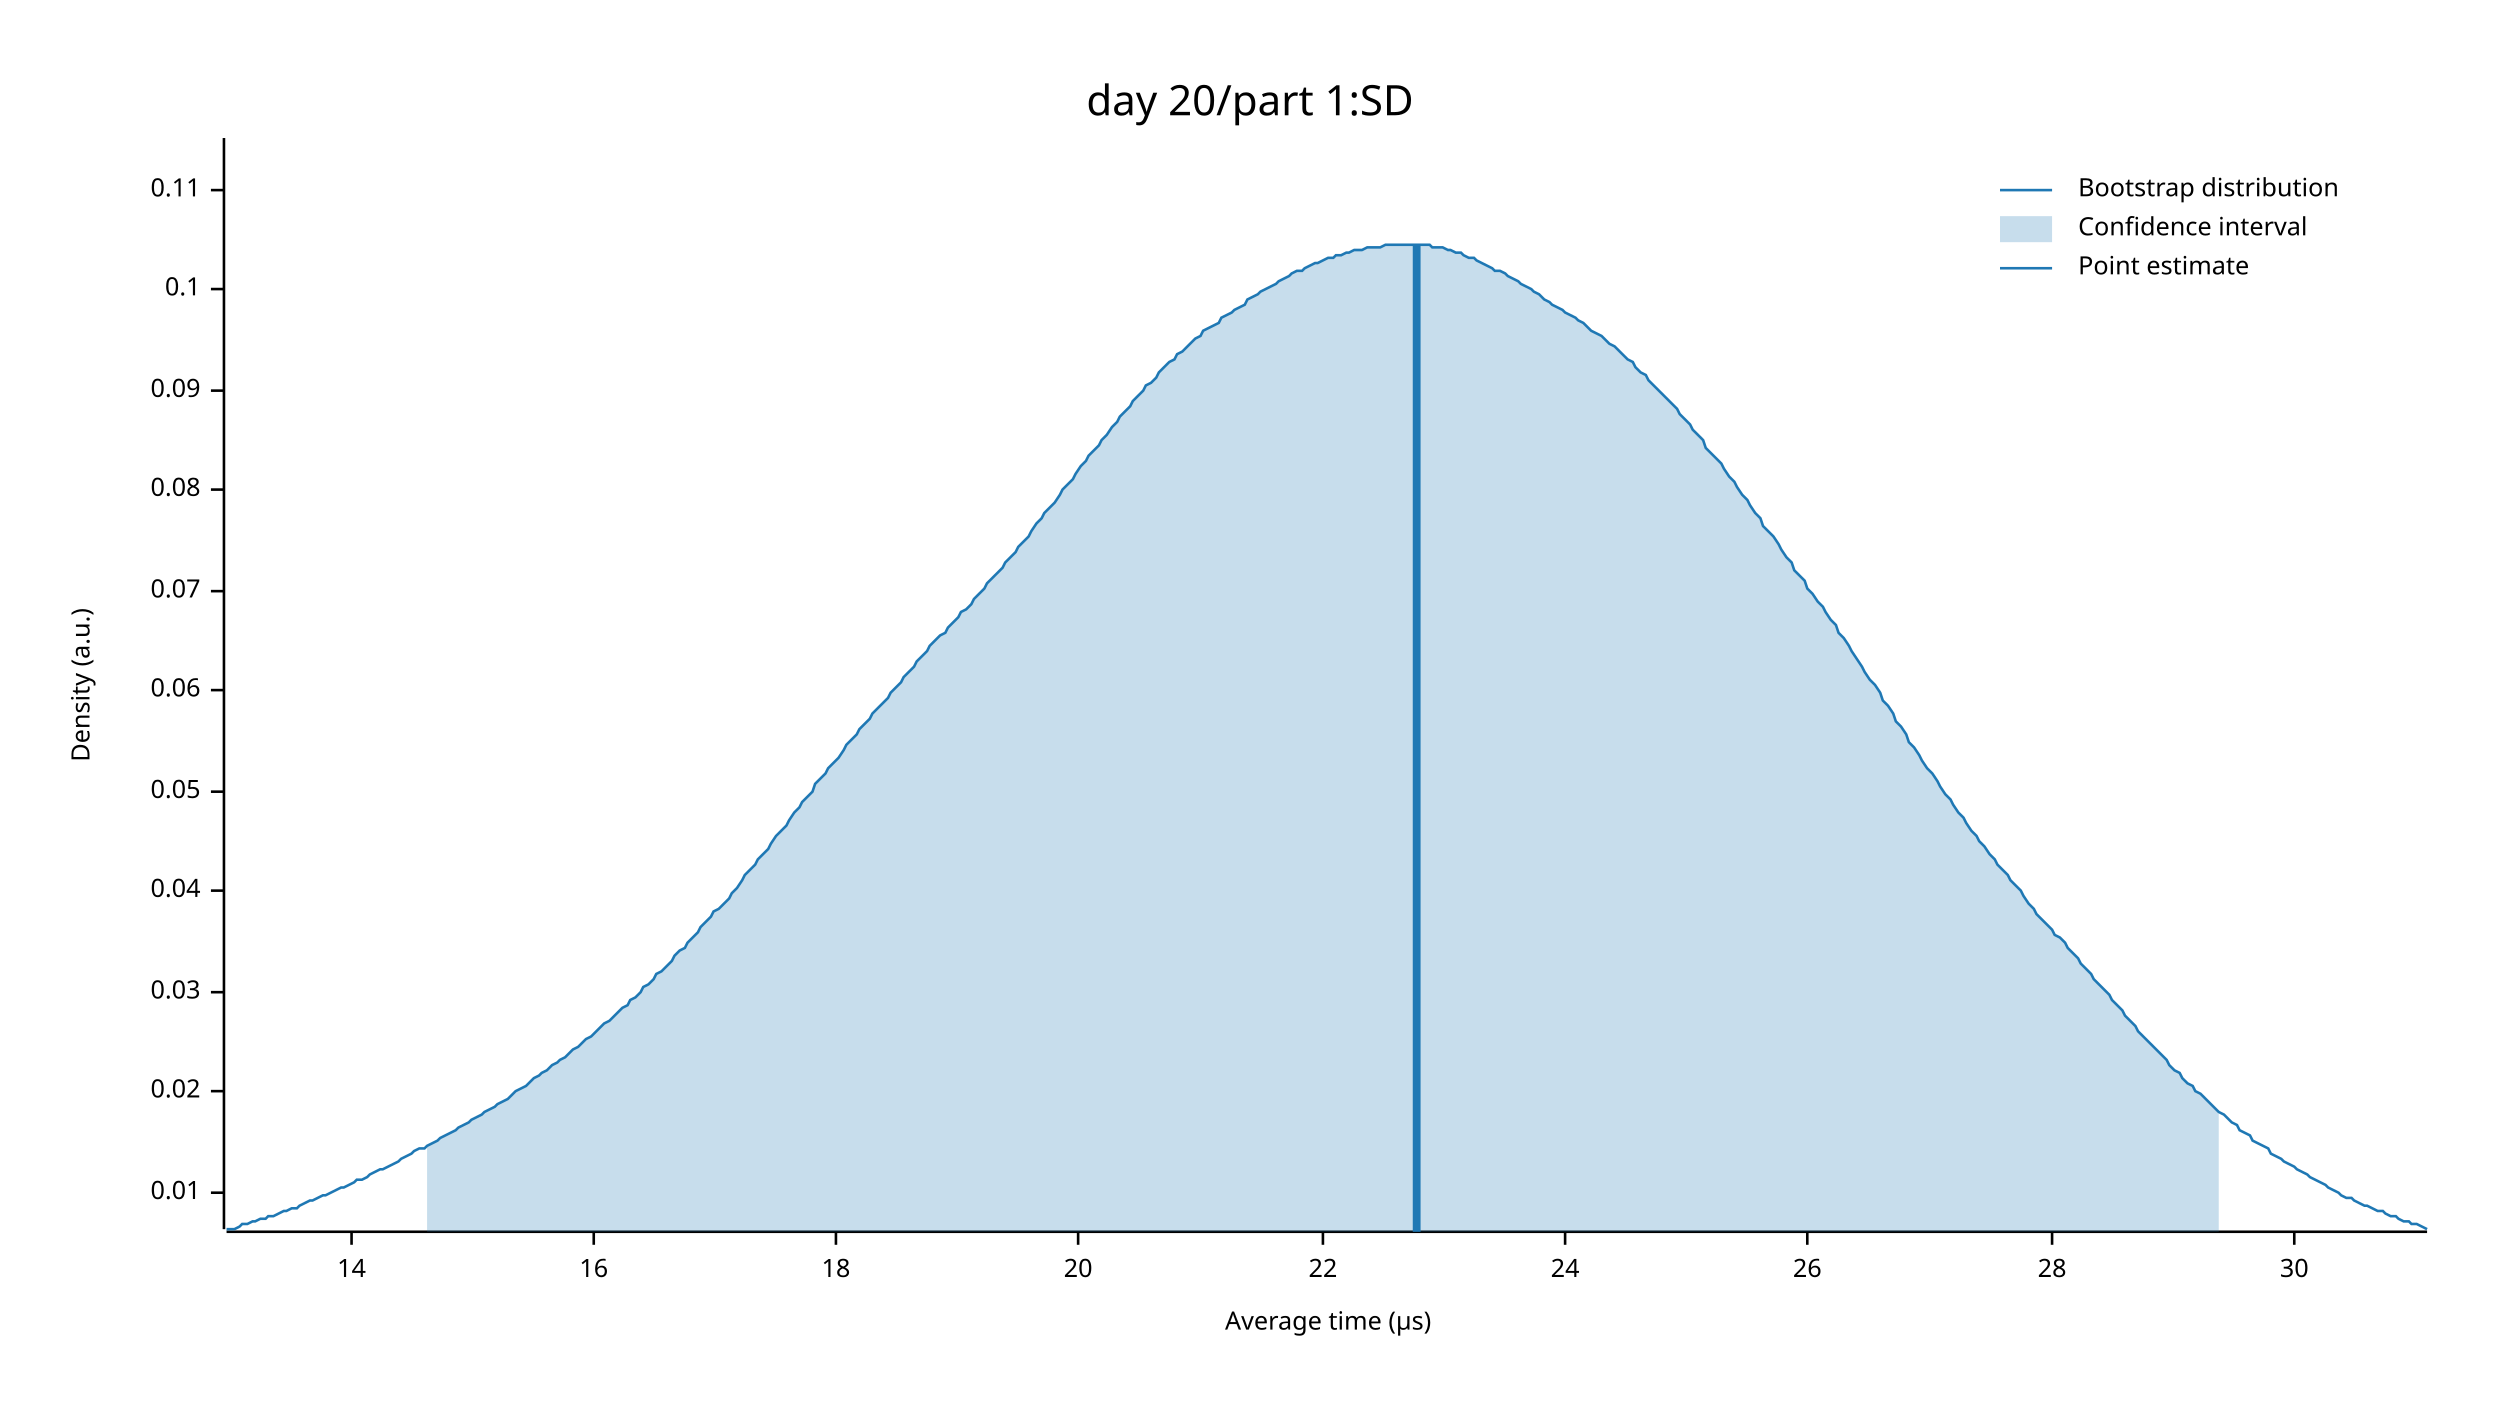
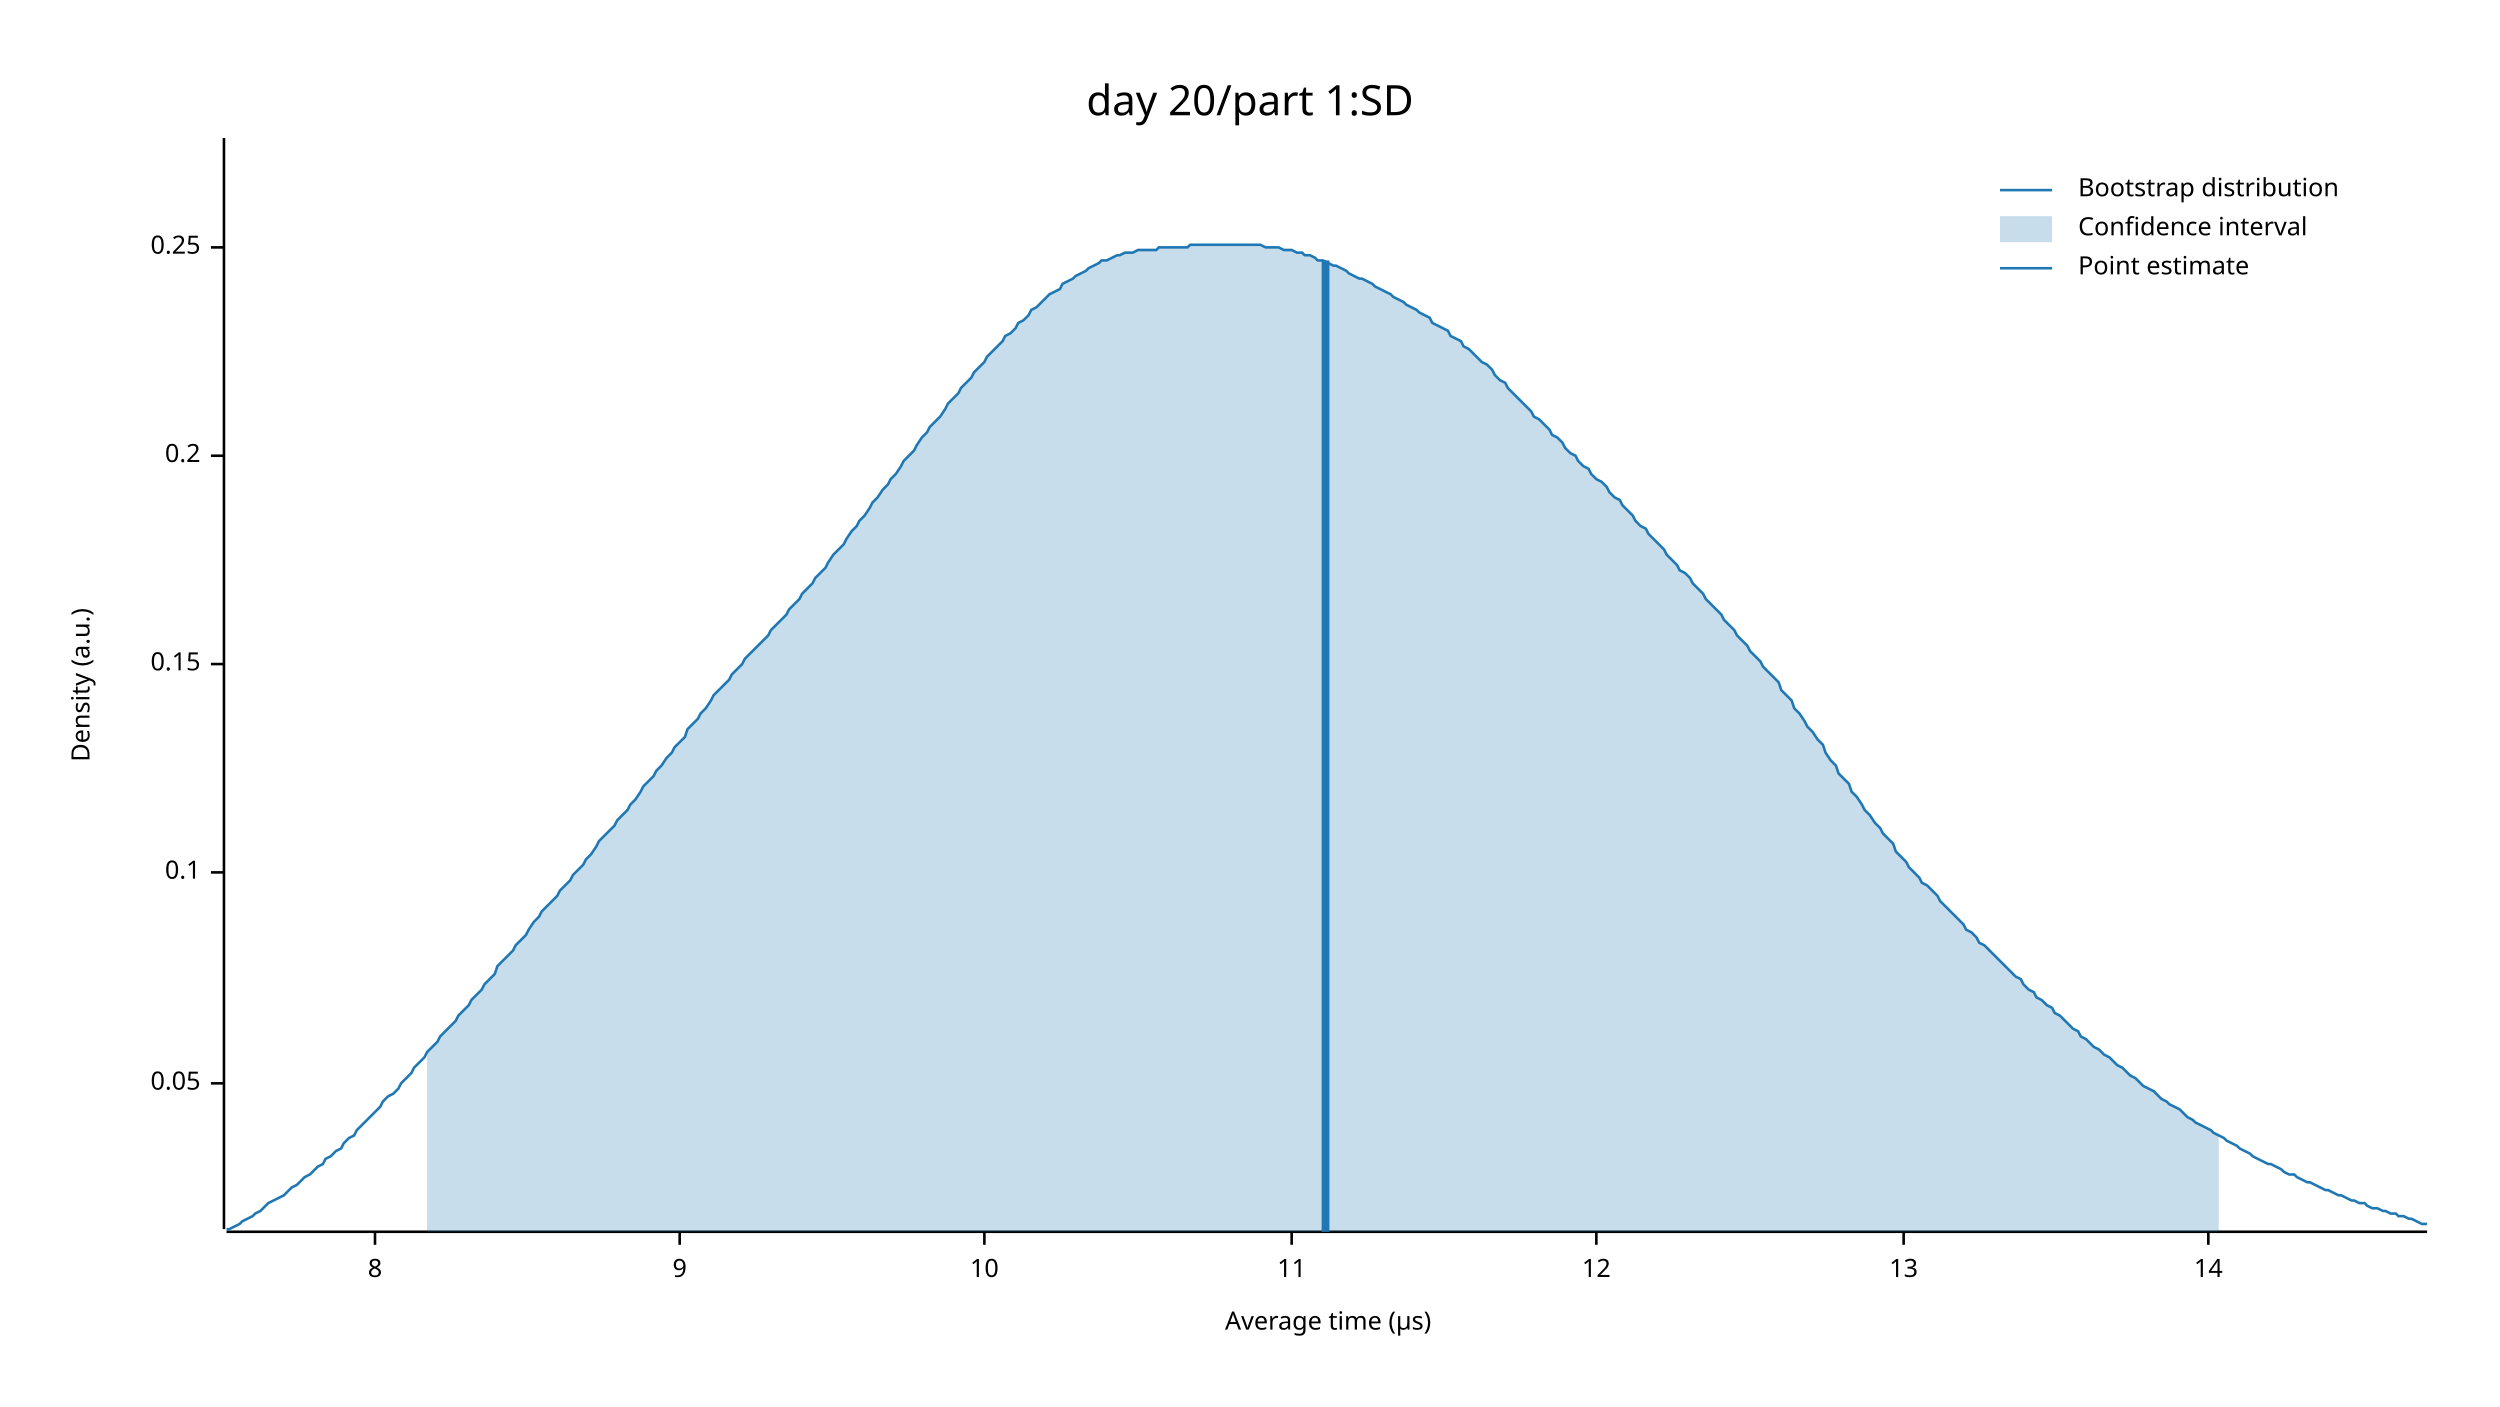
<svg xmlns="http://www.w3.org/2000/svg" width="960" height="540" viewBox="0 0 960 540">
  <text x="480" y="32" dy="0.76em" text-anchor="middle" font-family="sans-serif" font-size="16.129" opacity="1" fill="#000000">
day 20/part 1:SD
</text>
  <text x="27" y="263" dy="0.76em" text-anchor="middle" font-family="sans-serif" font-size="9.677" opacity="1" fill="#000000" transform="rotate(270, 27, 263)">
Density (a.u.)
</text>
  <text x="510" y="513" dy="-0.5ex" text-anchor="middle" font-family="sans-serif" font-size="9.677" opacity="1" fill="#000000">
Average time (µs)
</text>
  <polyline fill="none" opacity="1" stroke="#000000" stroke-width="1" points="86,53 86,472 " />
-   <text x="77" y="458" dy="0.5ex" text-anchor="end" font-family="sans-serif" font-size="9.677" opacity="1" fill="#000000">
- 0.01
- </text>
-   <polyline fill="none" opacity="1" stroke="#000000" stroke-width="1" points="81,458 86,458 " />
-   <text x="77" y="419" dy="0.5ex" text-anchor="end" font-family="sans-serif" font-size="9.677" opacity="1" fill="#000000">
- 0.02
- </text>
-   <polyline fill="none" opacity="1" stroke="#000000" stroke-width="1" points="81,419 86,419 " />
-   <text x="77" y="381" dy="0.5ex" text-anchor="end" font-family="sans-serif" font-size="9.677" opacity="1" fill="#000000">
- 0.03
- </text>
-   <polyline fill="none" opacity="1" stroke="#000000" stroke-width="1" points="81,381 86,381 " />
-   <text x="77" y="342" dy="0.5ex" text-anchor="end" font-family="sans-serif" font-size="9.677" opacity="1" fill="#000000">
- 0.04
- </text>
-   <polyline fill="none" opacity="1" stroke="#000000" stroke-width="1" points="81,342 86,342 " />
-   <text x="77" y="304" dy="0.5ex" text-anchor="end" font-family="sans-serif" font-size="9.677" opacity="1" fill="#000000">
+   <text x="77" y="416" dy="0.5ex" text-anchor="end" font-family="sans-serif" font-size="9.677" opacity="1" fill="#000000">
0.05
</text>
-   <polyline fill="none" opacity="1" stroke="#000000" stroke-width="1" points="81,304 86,304 " />
-   <text x="77" y="265" dy="0.5ex" text-anchor="end" font-family="sans-serif" font-size="9.677" opacity="1" fill="#000000">
- 0.06
- </text>
-   <polyline fill="none" opacity="1" stroke="#000000" stroke-width="1" points="81,265 86,265 " />
-   <text x="77" y="227" dy="0.5ex" text-anchor="end" font-family="sans-serif" font-size="9.677" opacity="1" fill="#000000">
- 0.07
- </text>
-   <polyline fill="none" opacity="1" stroke="#000000" stroke-width="1" points="81,227 86,227 " />
-   <text x="77" y="188" dy="0.5ex" text-anchor="end" font-family="sans-serif" font-size="9.677" opacity="1" fill="#000000">
- 0.08
- </text>
-   <polyline fill="none" opacity="1" stroke="#000000" stroke-width="1" points="81,188 86,188 " />
-   <text x="77" y="150" dy="0.5ex" text-anchor="end" font-family="sans-serif" font-size="9.677" opacity="1" fill="#000000">
- 0.09
- </text>
-   <polyline fill="none" opacity="1" stroke="#000000" stroke-width="1" points="81,150 86,150 " />
-   <text x="77" y="111" dy="0.5ex" text-anchor="end" font-family="sans-serif" font-size="9.677" opacity="1" fill="#000000">
+   <polyline fill="none" opacity="1" stroke="#000000" stroke-width="1" points="81,416 86,416 " />
+   <text x="77" y="335" dy="0.5ex" text-anchor="end" font-family="sans-serif" font-size="9.677" opacity="1" fill="#000000">
0.1
</text>
-   <polyline fill="none" opacity="1" stroke="#000000" stroke-width="1" points="81,111 86,111 " />
-   <text x="77" y="73" dy="0.5ex" text-anchor="end" font-family="sans-serif" font-size="9.677" opacity="1" fill="#000000">
- 0.11
+   <polyline fill="none" opacity="1" stroke="#000000" stroke-width="1" points="81,335 86,335 " />
+   <text x="77" y="255" dy="0.5ex" text-anchor="end" font-family="sans-serif" font-size="9.677" opacity="1" fill="#000000">
+ 0.15
</text>
-   <polyline fill="none" opacity="1" stroke="#000000" stroke-width="1" points="81,73 86,73 " />
+   <polyline fill="none" opacity="1" stroke="#000000" stroke-width="1" points="81,255 86,255 " />
+   <text x="77" y="175" dy="0.5ex" text-anchor="end" font-family="sans-serif" font-size="9.677" opacity="1" fill="#000000">
+ 0.2
+ </text>
+   <polyline fill="none" opacity="1" stroke="#000000" stroke-width="1" points="81,175 86,175 " />
+   <text x="77" y="95" dy="0.5ex" text-anchor="end" font-family="sans-serif" font-size="9.677" opacity="1" fill="#000000">
+ 0.25
+ </text>
+   <polyline fill="none" opacity="1" stroke="#000000" stroke-width="1" points="81,95 86,95 " />
  <polyline fill="none" opacity="1" stroke="#000000" stroke-width="1" points="87,473 932,473 " />
-   <text x="135" y="483" dy="0.76em" text-anchor="middle" font-family="sans-serif" font-size="9.677" opacity="1" fill="#000000">
+   <text x="144" y="483" dy="0.76em" text-anchor="middle" font-family="sans-serif" font-size="9.677" opacity="1" fill="#000000">
+ 8
+ </text>
+   <polyline fill="none" opacity="1" stroke="#000000" stroke-width="1" points="144,473 144,478 " />
+   <text x="261" y="483" dy="0.76em" text-anchor="middle" font-family="sans-serif" font-size="9.677" opacity="1" fill="#000000">
+ 9
+ </text>
+   <polyline fill="none" opacity="1" stroke="#000000" stroke-width="1" points="261,473 261,478 " />
+   <text x="378" y="483" dy="0.76em" text-anchor="middle" font-family="sans-serif" font-size="9.677" opacity="1" fill="#000000">
+ 10
+ </text>
+   <polyline fill="none" opacity="1" stroke="#000000" stroke-width="1" points="378,473 378,478 " />
+   <text x="496" y="483" dy="0.76em" text-anchor="middle" font-family="sans-serif" font-size="9.677" opacity="1" fill="#000000">
+ 11
+ </text>
+   <polyline fill="none" opacity="1" stroke="#000000" stroke-width="1" points="496,473 496,478 " />
+   <text x="613" y="483" dy="0.76em" text-anchor="middle" font-family="sans-serif" font-size="9.677" opacity="1" fill="#000000">
+ 12
+ </text>
+   <polyline fill="none" opacity="1" stroke="#000000" stroke-width="1" points="613,473 613,478 " />
+   <text x="731" y="483" dy="0.76em" text-anchor="middle" font-family="sans-serif" font-size="9.677" opacity="1" fill="#000000">
+ 13
+ </text>
+   <polyline fill="none" opacity="1" stroke="#000000" stroke-width="1" points="731,473 731,478 " />
+   <text x="848" y="483" dy="0.76em" text-anchor="middle" font-family="sans-serif" font-size="9.677" opacity="1" fill="#000000">
14
</text>
-   <polyline fill="none" opacity="1" stroke="#000000" stroke-width="1" points="135,473 135,478 " />
-   <text x="228" y="483" dy="0.76em" text-anchor="middle" font-family="sans-serif" font-size="9.677" opacity="1" fill="#000000">
- 16
- </text>
-   <polyline fill="none" opacity="1" stroke="#000000" stroke-width="1" points="228,473 228,478 " />
-   <text x="321" y="483" dy="0.76em" text-anchor="middle" font-family="sans-serif" font-size="9.677" opacity="1" fill="#000000">
- 18
- </text>
-   <polyline fill="none" opacity="1" stroke="#000000" stroke-width="1" points="321,473 321,478 " />
-   <text x="414" y="483" dy="0.76em" text-anchor="middle" font-family="sans-serif" font-size="9.677" opacity="1" fill="#000000">
- 20
- </text>
-   <polyline fill="none" opacity="1" stroke="#000000" stroke-width="1" points="414,473 414,478 " />
-   <text x="508" y="483" dy="0.76em" text-anchor="middle" font-family="sans-serif" font-size="9.677" opacity="1" fill="#000000">
- 22
- </text>
-   <polyline fill="none" opacity="1" stroke="#000000" stroke-width="1" points="508,473 508,478 " />
-   <text x="601" y="483" dy="0.76em" text-anchor="middle" font-family="sans-serif" font-size="9.677" opacity="1" fill="#000000">
- 24
- </text>
-   <polyline fill="none" opacity="1" stroke="#000000" stroke-width="1" points="601,473 601,478 " />
-   <text x="694" y="483" dy="0.76em" text-anchor="middle" font-family="sans-serif" font-size="9.677" opacity="1" fill="#000000">
- 26
- </text>
-   <polyline fill="none" opacity="1" stroke="#000000" stroke-width="1" points="694,473 694,478 " />
-   <text x="788" y="483" dy="0.76em" text-anchor="middle" font-family="sans-serif" font-size="9.677" opacity="1" fill="#000000">
- 28
- </text>
-   <polyline fill="none" opacity="1" stroke="#000000" stroke-width="1" points="788,473 788,478 " />
-   <text x="881" y="483" dy="0.76em" text-anchor="middle" font-family="sans-serif" font-size="9.677" opacity="1" fill="#000000">
- 30
- </text>
-   <polyline fill="none" opacity="1" stroke="#000000" stroke-width="1" points="881,473 881,478 " />
-   <polyline fill="none" opacity="1" stroke="#1F78B4" stroke-width="1" points="87,472 88,472 90,472 92,471 93,470 95,470 97,469 98,469 100,468 102,468 103,467 105,467 107,466 109,465 110,465 112,464 114,464 115,463 117,462 119,461 120,461 122,460 124,459 125,459 127,458 129,457 131,456 132,456 134,455 136,454 137,453 139,453 141,452 142,451 144,450 146,449 147,449 149,448 151,447 153,446 154,445 156,444 158,443 159,442 161,441 163,441 164,440 166,439 168,438 169,437 171,436 173,435 175,434 176,433 178,432 180,431 181,430 183,429 185,428 186,427 188,426 190,425 191,424 193,423 195,422 197,420 198,419 200,418 202,417 203,416 205,414 207,413 208,412 210,411 212,409 214,408 215,407 217,406 219,404 220,403 222,402 224,400 225,399 227,398 229,396 230,395 232,393 234,392 236,390 237,389 239,387 241,386 242,384 244,383 246,381 247,379 249,378 251,376 252,374 254,373 256,371 258,369 259,367 261,365 263,364 264,362 266,360 268,358 269,356 271,354 273,352 274,350 276,349 278,347 280,345 281,343 283,341 285,338 286,336 288,334 290,332 291,330 293,328 295,326 296,324 298,321 300,319 302,317 303,315 305,312 307,310 308,308 310,306 312,304 313,301 315,299 317,297 318,295 320,293 322,291 324,288 325,286 327,284 329,282 330,280 332,278 334,276 335,274 337,272 339,270 341,268 342,266 344,264 346,262 347,260 349,258 351,256 352,254 354,252 356,250 357,248 359,246 361,244 363,243 364,241 366,239 368,237 369,235 371,234 373,232 374,230 376,228 378,226 379,224 381,222 383,220 385,218 386,216 388,214 390,212 391,210 393,208 395,206 396,204 398,201 400,199 401,197 403,195 405,193 407,190 408,188 410,186 412,184 413,182 415,179 417,177 418,175 420,173 422,171 423,169 425,167 427,164 429,162 430,160 432,158 434,156 435,154 437,152 439,150 440,148 442,147 444,145 445,143 447,141 449,139 451,138 452,136 454,135 456,133 457,132 459,130 461,129 462,127 464,126 466,125 468,124 469,122 471,121 473,120 474,119 476,118 478,117 479,115 481,114 483,113 484,112 486,111 488,110 490,109 491,108 493,107 495,106 496,105 498,104 500,104 501,103 503,102 505,101 506,101 508,100 510,99 512,99 513,98 515,98 517,97 518,97 520,96 522,96 523,96 525,95 527,95 528,95 530,95 532,94 534,94 535,94 537,94 539,94 540,94 542,94 544,94 545,94 547,94 549,94 550,95 552,95 554,95 556,96 557,96 559,97 561,97 562,98 564,99 566,99 567,100 569,101 571,102 573,103 574,104 576,104 578,105 579,106 581,107 583,108 584,109 586,110 588,111 589,112 591,113 593,115 595,116 596,117 598,118 600,119 601,120 603,121 605,122 606,123 608,124 610,126 611,127 613,128 615,129 617,131 618,132 620,133 622,135 623,136 625,138 627,139 628,141 630,143 632,144 633,146 635,148 637,150 639,152 640,153 642,155 644,157 645,159 647,161 649,163 650,165 652,167 654,169 655,172 657,174 659,176 661,178 662,180 664,183 666,185 667,187 669,190 671,192 672,194 674,197 676,199 677,202 679,204 681,206 683,209 684,211 686,214 688,216 689,219 691,221 693,223 694,226 696,228 698,231 700,233 701,235 703,238 705,240 706,243 708,245 710,248 711,250 713,253 715,256 716,258 718,261 720,263 722,266 723,269 725,271 727,274 728,277 730,279 732,282 733,285 735,287 737,290 738,292 740,295 742,297 744,300 745,302 747,305 749,307 750,309 752,312 754,314 755,316 757,319 759,321 760,323 762,325 764,328 766,330 767,332 769,334 771,336 772,338 774,340 776,342 777,344 779,347 781,349 782,351 784,353 786,355 788,357 789,359 791,360 793,362 794,364 796,366 798,368 799,370 801,372 803,374 804,376 806,378 808,380 810,382 811,384 813,386 815,388 816,390 818,392 820,394 821,396 823,398 825,400 827,402 828,403 830,405 832,407 833,409 835,411 837,412 838,414 840,416 842,417 843,419 845,420 847,422 849,424 850,425 852,427 854,428 855,429 857,431 859,432 860,434 862,435 864,436 865,438 867,439 869,440 871,441 872,443 874,444 876,445 877,446 879,447 881,448 882,449 884,450 886,451 887,452 889,453 891,454 893,455 894,456 896,457 898,458 899,459 901,460 903,460 904,461 906,462 908,463 909,463 911,464 913,465 915,465 916,466 918,467 920,467 921,468 923,469 925,469 926,470 928,470 930,471 932,472 " />
-   <polygon opacity="0.25" fill="#1F78B4" points="164,440 166,439 168,438 169,437 171,436 173,435 175,434 176,433 178,432 180,431 181,430 183,429 185,428 186,427 188,426 190,425 191,424 193,423 195,422 197,420 198,419 200,418 202,417 203,416 205,414 207,413 208,412 210,411 212,409 214,408 215,407 217,406 219,404 220,403 222,402 224,400 225,399 227,398 229,396 230,395 232,393 234,392 236,390 237,389 239,387 241,386 242,384 244,383 246,381 247,379 249,378 251,376 252,374 254,373 256,371 258,369 259,367 261,365 263,364 264,362 266,360 268,358 269,356 271,354 273,352 274,350 276,349 278,347 280,345 281,343 283,341 285,338 286,336 288,334 290,332 291,330 293,328 295,326 296,324 298,321 300,319 302,317 303,315 305,312 307,310 308,308 310,306 312,304 313,301 315,299 317,297 318,295 320,293 322,291 324,288 325,286 327,284 329,282 330,280 332,278 334,276 335,274 337,272 339,270 341,268 342,266 344,264 346,262 347,260 349,258 351,256 352,254 354,252 356,250 357,248 359,246 361,244 363,243 364,241 366,239 368,237 369,235 371,234 373,232 374,230 376,228 378,226 379,224 381,222 383,220 385,218 386,216 388,214 390,212 391,210 393,208 395,206 396,204 398,201 400,199 401,197 403,195 405,193 407,190 408,188 410,186 412,184 413,182 415,179 417,177 418,175 420,173 422,171 423,169 425,167 427,164 429,162 430,160 432,158 434,156 435,154 437,152 439,150 440,148 442,147 444,145 445,143 447,141 449,139 451,138 452,136 454,135 456,133 457,132 459,130 461,129 462,127 464,126 466,125 468,124 469,122 471,121 473,120 474,119 476,118 478,117 479,115 481,114 483,113 484,112 486,111 488,110 490,109 491,108 493,107 495,106 496,105 498,104 500,104 501,103 503,102 505,101 506,101 508,100 510,99 512,99 513,98 515,98 517,97 518,97 520,96 522,96 523,96 525,95 527,95 528,95 530,95 532,94 534,94 535,94 537,94 539,94 540,94 542,94 544,94 545,94 547,94 549,94 550,95 552,95 554,95 556,96 557,96 559,97 561,97 562,98 564,99 566,99 567,100 569,101 571,102 573,103 574,104 576,104 578,105 579,106 581,107 583,108 584,109 586,110 588,111 589,112 591,113 593,115 595,116 596,117 598,118 600,119 601,120 603,121 605,122 606,123 608,124 610,126 611,127 613,128 615,129 617,131 618,132 620,133 622,135 623,136 625,138 627,139 628,141 630,143 632,144 633,146 635,148 637,150 639,152 640,153 642,155 644,157 645,159 647,161 649,163 650,165 652,167 654,169 655,172 657,174 659,176 661,178 662,180 664,183 666,185 667,187 669,190 671,192 672,194 674,197 676,199 677,202 679,204 681,206 683,209 684,211 686,214 688,216 689,219 691,221 693,223 694,226 696,228 698,231 700,233 701,235 703,238 705,240 706,243 708,245 710,248 711,250 713,253 715,256 716,258 718,261 720,263 722,266 723,269 725,271 727,274 728,277 730,279 732,282 733,285 735,287 737,290 738,292 740,295 742,297 744,300 745,302 747,305 749,307 750,309 752,312 754,314 755,316 757,319 759,321 760,323 762,325 764,328 766,330 767,332 769,334 771,336 772,338 774,340 776,342 777,344 779,347 781,349 782,351 784,353 786,355 788,357 789,359 791,360 793,362 794,364 796,366 798,368 799,370 801,372 803,374 804,376 806,378 808,380 810,382 811,384 813,386 815,388 816,390 818,392 820,394 821,396 823,398 825,400 827,402 828,403 830,405 832,407 833,409 835,411 837,412 838,414 840,416 842,417 843,419 845,420 847,422 849,424 850,425 852,427 852,473 164,473 " />
-   <polyline fill="none" opacity="1" stroke="#1F78B4" stroke-width="3" points="544,473 544,94 " />
+   <polyline fill="none" opacity="1" stroke="#000000" stroke-width="1" points="848,473 848,478 " />
+   <polyline fill="none" opacity="1" stroke="#1F78B4" stroke-width="1" points="87,472 88,472 90,471 92,470 93,469 95,468 97,467 98,466 100,465 102,463 103,462 105,461 107,460 109,459 110,458 112,456 114,455 115,454 117,452 119,451 120,450 122,448 124,447 125,445 127,444 129,442 131,441 132,439 134,437 136,436 137,434 139,432 141,430 142,429 144,427 146,425 147,423 149,421 151,420 153,418 154,416 156,414 158,412 159,410 161,408 163,406 164,404 166,402 168,400 169,398 171,396 173,394 175,392 176,390 178,388 180,386 181,384 183,382 185,380 186,378 188,376 190,374 191,371 193,369 195,367 197,365 198,363 200,361 202,359 203,357 205,354 207,352 208,350 210,348 212,346 214,344 215,342 217,340 219,338 220,336 222,334 224,332 225,330 227,328 229,325 230,323 232,321 234,319 236,317 237,315 239,313 241,311 242,309 244,307 246,304 247,302 249,300 251,298 252,296 254,294 256,291 258,289 259,287 261,285 263,283 264,280 266,278 268,276 269,274 271,272 273,269 274,267 276,265 278,263 280,261 281,259 283,257 285,255 286,253 288,251 290,249 291,248 293,246 295,244 296,242 298,240 300,238 302,236 303,234 305,232 307,230 308,228 310,226 312,224 313,222 315,220 317,218 318,216 320,213 322,211 324,209 325,207 327,204 329,202 330,200 332,198 334,195 335,193 337,191 339,188 341,186 342,184 344,182 346,179 347,177 349,175 351,173 352,171 354,168 356,166 357,164 359,162 361,160 363,157 364,155 366,153 368,151 369,149 371,147 373,145 374,143 376,141 378,139 379,137 381,135 383,133 385,131 386,129 388,128 390,126 391,124 393,123 395,121 396,119 398,118 400,116 401,115 403,113 405,112 407,111 408,109 410,108 412,107 413,106 415,105 417,104 418,103 420,102 422,101 423,100 425,100 427,99 429,98 430,98 432,97 434,97 435,97 437,96 439,96 440,96 442,96 444,96 445,95 447,95 449,95 451,95 452,95 454,95 456,95 457,94 459,94 461,94 462,94 464,94 466,94 468,94 469,94 471,94 473,94 474,94 476,94 478,94 479,94 481,94 483,94 484,94 486,95 488,95 490,95 491,95 493,96 495,96 496,96 498,97 500,97 501,98 503,98 505,99 506,100 508,100 510,101 512,102 513,102 515,103 517,104 518,105 520,106 522,107 523,107 525,108 527,109 528,110 530,111 532,112 534,113 535,114 537,115 539,116 540,117 542,118 544,119 545,120 547,121 549,122 550,124 552,125 554,126 556,127 557,129 559,130 561,131 562,133 564,134 566,136 567,137 569,139 571,140 573,142 574,144 576,146 578,147 579,149 581,151 583,153 584,154 586,156 588,158 589,160 591,161 593,163 595,165 596,167 598,168 600,170 601,172 603,174 605,175 606,177 608,179 610,180 611,182 613,184 615,185 617,187 618,189 620,191 622,192 623,194 625,196 627,198 628,200 630,202 632,203 633,205 635,207 637,209 639,211 640,213 642,215 644,217 645,219 647,220 649,222 650,224 652,226 654,228 655,230 657,232 659,234 661,236 662,238 664,240 666,242 667,244 669,246 671,248 672,250 674,252 676,254 677,256 679,258 681,260 683,262 684,265 686,267 688,269 689,272 691,274 693,277 694,279 696,281 698,284 700,286 701,289 703,292 705,294 706,297 708,299 710,301 711,304 713,306 715,309 716,311 718,313 720,316 722,318 723,320 725,322 727,324 728,327 730,329 732,331 733,333 735,335 737,337 738,339 740,340 742,342 744,344 745,346 747,348 749,350 750,351 752,353 754,355 755,357 757,358 759,360 760,362 762,363 764,365 766,367 767,368 769,370 771,372 772,373 774,375 776,376 777,378 779,380 781,381 782,383 784,384 786,386 788,387 789,389 791,390 793,392 794,393 796,395 798,396 799,398 801,399 803,401 804,402 806,403 808,405 810,406 811,407 813,409 815,410 816,411 818,413 820,414 821,415 823,417 825,418 827,419 828,420 830,422 832,423 833,424 835,425 837,426 838,427 840,429 842,430 843,431 845,432 847,433 849,434 850,435 852,436 854,437 855,438 857,439 859,440 860,441 862,442 864,443 865,444 867,445 869,446 871,447 872,447 874,448 876,449 877,450 879,451 881,451 882,452 884,453 886,454 887,454 889,455 891,456 893,457 894,457 896,458 898,459 899,459 901,460 903,461 904,461 906,462 908,462 909,463 911,464 913,464 915,465 916,465 918,466 920,466 921,467 923,467 925,468 926,468 928,469 930,470 932,470 " />
+   <polygon opacity="0.25" fill="#1F78B4" points="164,404 166,402 168,400 169,398 171,396 173,394 175,392 176,390 178,388 180,386 181,384 183,382 185,380 186,378 188,376 190,374 191,371 193,369 195,367 197,365 198,363 200,361 202,359 203,357 205,354 207,352 208,350 210,348 212,346 214,344 215,342 217,340 219,338 220,336 222,334 224,332 225,330 227,328 229,325 230,323 232,321 234,319 236,317 237,315 239,313 241,311 242,309 244,307 246,304 247,302 249,300 251,298 252,296 254,294 256,291 258,289 259,287 261,285 263,283 264,280 266,278 268,276 269,274 271,272 273,269 274,267 276,265 278,263 280,261 281,259 283,257 285,255 286,253 288,251 290,249 291,248 293,246 295,244 296,242 298,240 300,238 302,236 303,234 305,232 307,230 308,228 310,226 312,224 313,222 315,220 317,218 318,216 320,213 322,211 324,209 325,207 327,204 329,202 330,200 332,198 334,195 335,193 337,191 339,188 341,186 342,184 344,182 346,179 347,177 349,175 351,173 352,171 354,168 356,166 357,164 359,162 361,160 363,157 364,155 366,153 368,151 369,149 371,147 373,145 374,143 376,141 378,139 379,137 381,135 383,133 385,131 386,129 388,128 390,126 391,124 393,123 395,121 396,119 398,118 400,116 401,115 403,113 405,112 407,111 408,109 410,108 412,107 413,106 415,105 417,104 418,103 420,102 422,101 423,100 425,100 427,99 429,98 430,98 432,97 434,97 435,97 437,96 439,96 440,96 442,96 444,96 445,95 447,95 449,95 451,95 452,95 454,95 456,95 457,94 459,94 461,94 462,94 464,94 466,94 468,94 469,94 471,94 473,94 474,94 476,94 478,94 479,94 481,94 483,94 484,94 486,95 488,95 490,95 491,95 493,96 495,96 496,96 498,97 500,97 501,98 503,98 505,99 506,100 508,100 510,101 512,102 513,102 515,103 517,104 518,105 520,106 522,107 523,107 525,108 527,109 528,110 530,111 532,112 534,113 535,114 537,115 539,116 540,117 542,118 544,119 545,120 547,121 549,122 550,124 552,125 554,126 556,127 557,129 559,130 561,131 562,133 564,134 566,136 567,137 569,139 571,140 573,142 574,144 576,146 578,147 579,149 581,151 583,153 584,154 586,156 588,158 589,160 591,161 593,163 595,165 596,167 598,168 600,170 601,172 603,174 605,175 606,177 608,179 610,180 611,182 613,184 615,185 617,187 618,189 620,191 622,192 623,194 625,196 627,198 628,200 630,202 632,203 633,205 635,207 637,209 639,211 640,213 642,215 644,217 645,219 647,220 649,222 650,224 652,226 654,228 655,230 657,232 659,234 661,236 662,238 664,240 666,242 667,244 669,246 671,248 672,250 674,252 676,254 677,256 679,258 681,260 683,262 684,265 686,267 688,269 689,272 691,274 693,277 694,279 696,281 698,284 700,286 701,289 703,292 705,294 706,297 708,299 710,301 711,304 713,306 715,309 716,311 718,313 720,316 722,318 723,320 725,322 727,324 728,327 730,329 732,331 733,333 735,335 737,337 738,339 740,340 742,342 744,344 745,346 747,348 749,350 750,351 752,353 754,355 755,357 757,358 759,360 760,362 762,363 764,365 766,367 767,368 769,370 771,372 772,373 774,375 776,376 777,378 779,380 781,381 782,383 784,384 786,386 788,387 789,389 791,390 793,392 794,393 796,395 798,396 799,398 801,399 803,401 804,402 806,403 808,405 810,406 811,407 813,409 815,410 816,411 818,413 820,414 821,415 823,417 825,418 827,419 828,420 830,422 832,423 833,424 835,425 837,426 838,427 840,429 842,430 843,431 845,432 847,433 849,434 850,435 852,436 852,473 164,473 " />
+   <polyline fill="none" opacity="1" stroke="#1F78B4" stroke-width="3" points="509,473 509,100 " />
  <text x="798" y="68" dy="0.76em" text-anchor="start" font-family="sans-serif" font-size="9.677" opacity="1" fill="#000000">
Bootstrap distribution
</text>
  <text x="798" y="83" dy="0.76em" text-anchor="start" font-family="sans-serif" font-size="9.677" opacity="1" fill="#000000">
Confidence interval
</text>
  <text x="798" y="98" dy="0.76em" text-anchor="start" font-family="sans-serif" font-size="9.677" opacity="1" fill="#000000">
Point estimate
</text>
  <polyline fill="none" opacity="1" stroke="#1F78B4" stroke-width="1" points="768,73 788,73 " />
  <rect x="768" y="83" width="20" height="10" opacity="0.25" fill="#1F78B4" stroke="none" />
  <polyline fill="none" opacity="1" stroke="#1F78B4" stroke-width="1" points="768,103 788,103 " />
</svg>
